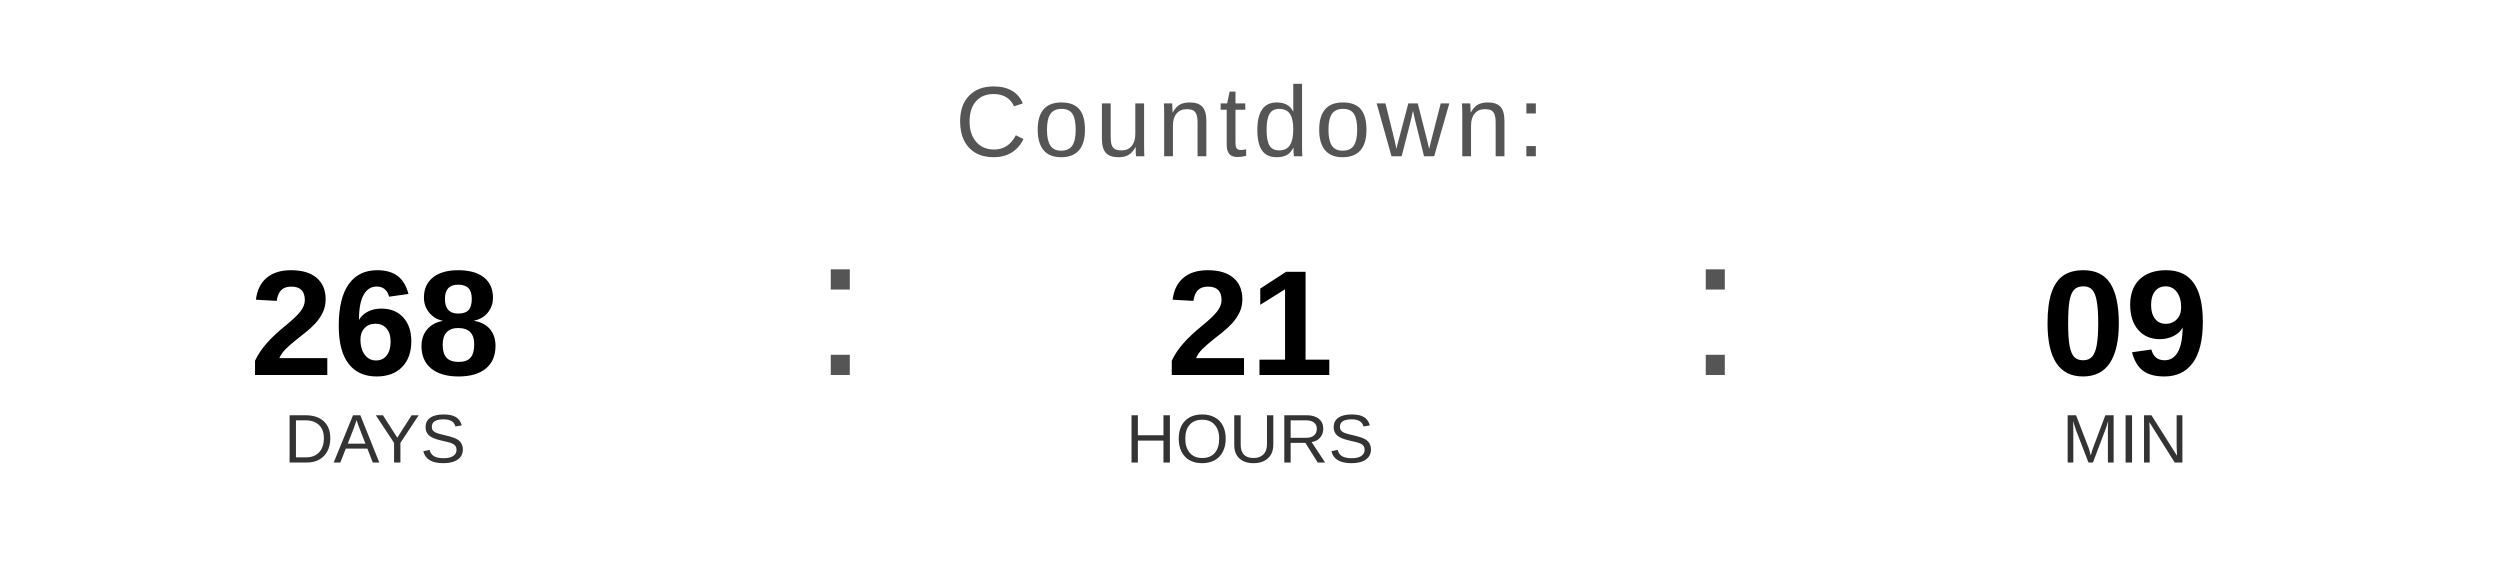
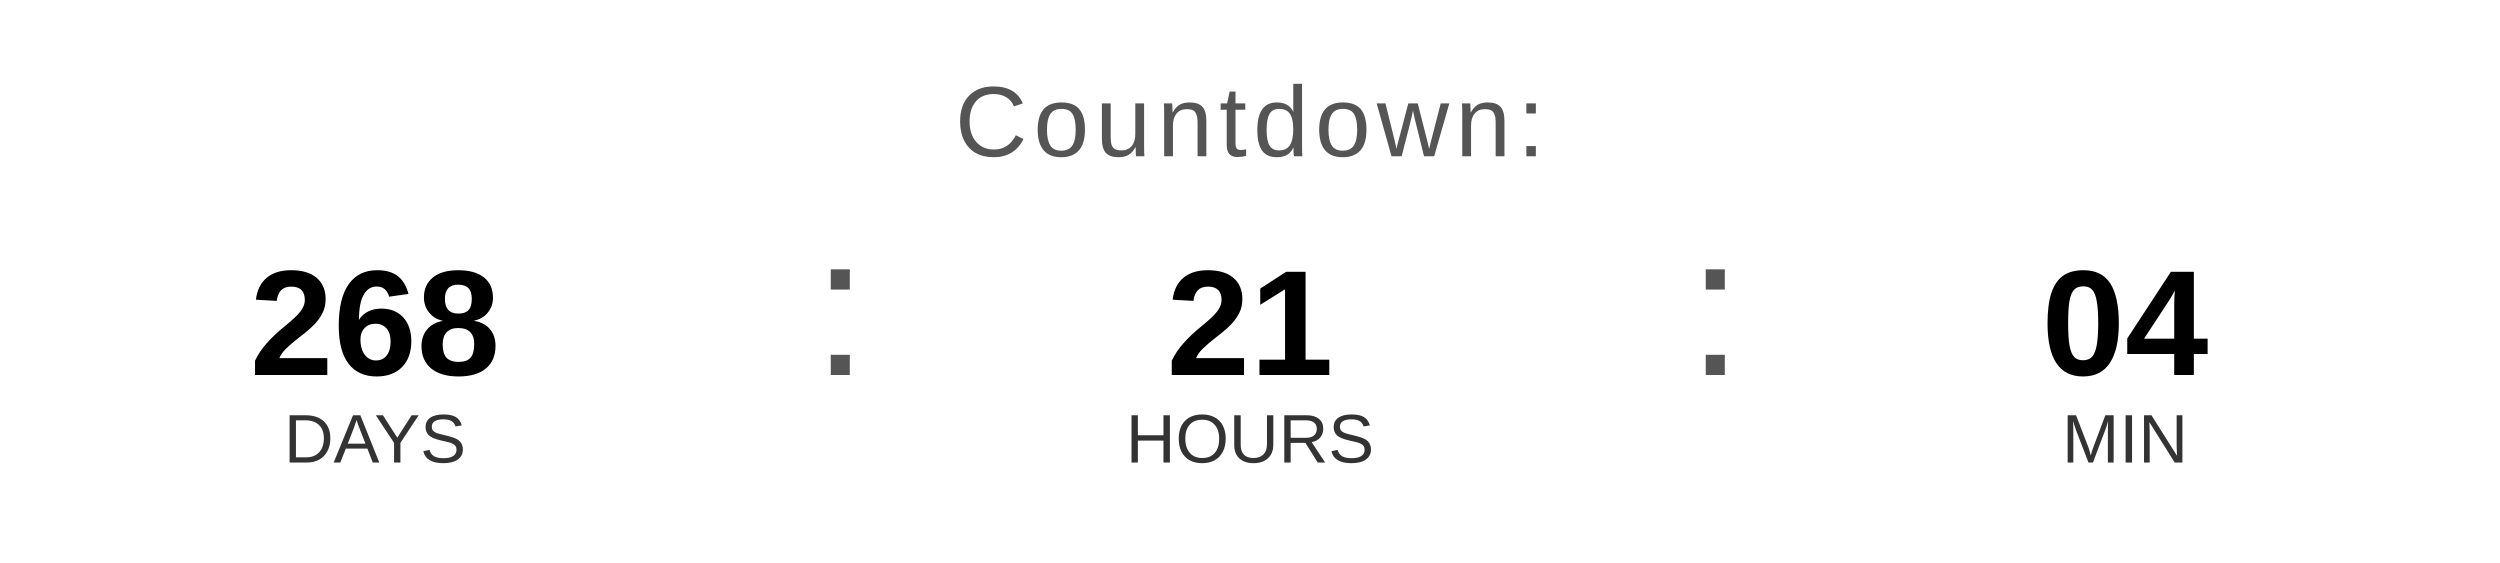
<svg xmlns="http://www.w3.org/2000/svg" width="400" height="90" viewBox="0 0 400 90">
  <text x="200" y="25" font-family="Arial, Helvetica, sans-serif" font-size="16" fill="#555555" text-anchor="middle" letter-spacing="1">
    Countdown:
  </text>
  <text x="60" y="60" font-family="Arial, Helvetica, sans-serif" font-size="24" font-weight="bold" fill="#000000" text-anchor="middle">268</text>
  <text x="60" y="74" font-family="Arial, Helvetica, sans-serif" font-size="11" fill="#333333" text-anchor="middle">DAYS</text>
  <text x="130" y="60" font-family="Arial, sans-serif" font-size="32" fill="#555555">:</text>
  <text x="200" y="60" font-family="Arial, Helvetica, sans-serif" font-size="24" font-weight="bold" fill="#000000" text-anchor="middle">21</text>
  <text x="200" y="74" font-family="Arial, Helvetica, sans-serif" font-size="11" fill="#333333" text-anchor="middle">HOURS</text>
  <text x="270" y="60" font-family="Arial, sans-serif" font-size="32" fill="#555555">:</text>
-   <text x="340" y="60" font-family="Arial, Helvetica, sans-serif" font-size="24" font-weight="bold" fill="#000000" text-anchor="middle">09</text>
+   <text x="340" y="60" font-family="Arial, Helvetica, sans-serif" font-size="24" font-weight="bold" fill="#000000" text-anchor="middle">04</text>
  <text x="340" y="74" font-family="Arial, Helvetica, sans-serif" font-size="11" fill="#333333" text-anchor="middle">MIN</text>
</svg>
